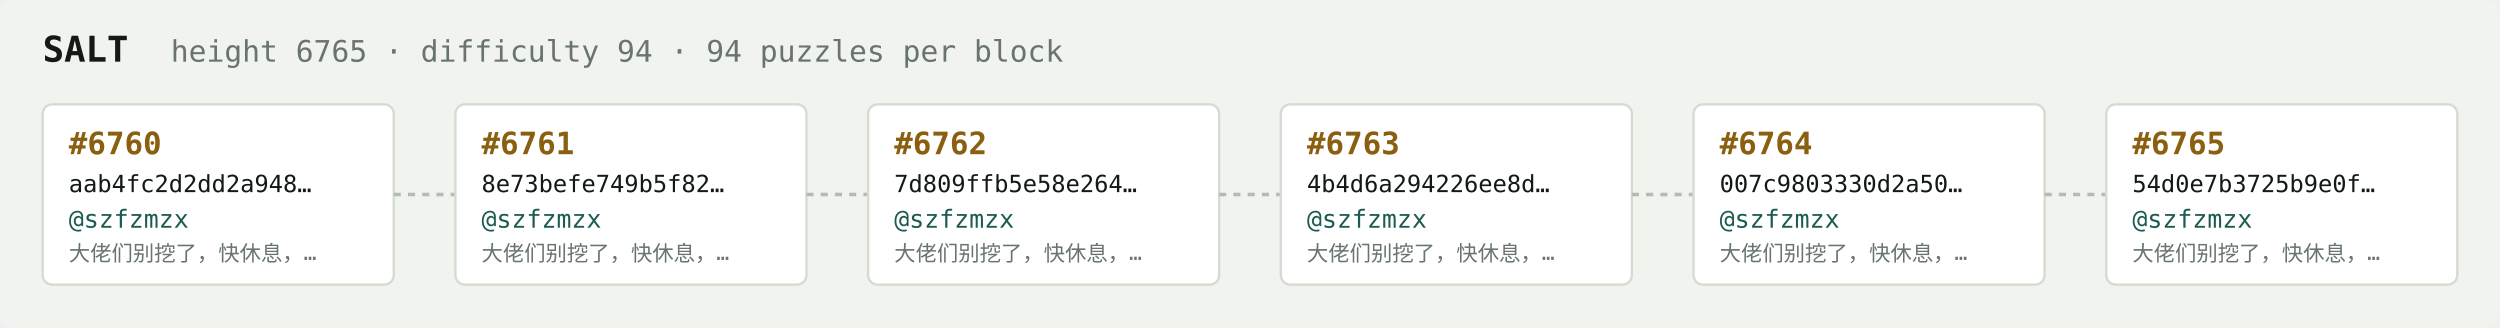
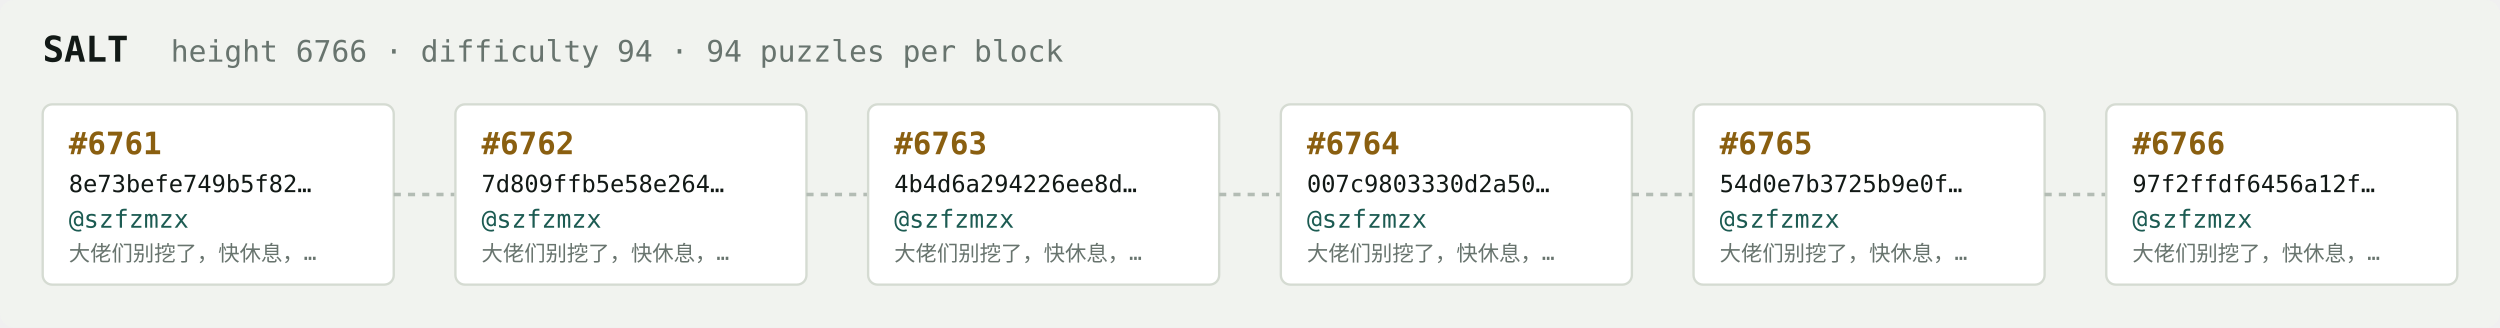
<svg xmlns="http://www.w3.org/2000/svg" width="1054" height="138" viewBox="0 0 1054 138" font-family="ui-monospace,SFMono-Regular,Menlo,monospace">
  <rect fill="#f1f3ef" width="1054" height="138" rx="6" />
  <text x="18" y="26" fill="#121916" font-size="15" font-weight="700">SALT</text>
-   <text x="72" y="26" fill="#68746e" font-size="12.5">height 6765 · difficulty 94 · 94 puzzles per block</text>
+   <text x="72" y="26" fill="#68746e" font-size="12.5">height 6766 · difficulty 94 · 94 puzzles per block</text>
  <rect x="18" y="44" width="148" height="76" rx="4" fill="#ffffff" stroke="#d5dbd2" stroke-width="1" />
-   <text x="29" y="65" fill="#8a5f10" font-size="13" font-weight="700">#6760</text>
-   <text x="29" y="81" fill="#121916" font-size="10">aab4fc2d2dd2a948…</text>
+   <text x="29" y="65" fill="#8a5f10" font-size="13" font-weight="700">#6761</text>
+   <text x="29" y="81" fill="#121916" font-size="10">8e73befe749b5f82…</text>
  <text x="29" y="96" fill="#1c5b52" font-size="10.5">@szfzmzx</text>
  <text x="29" y="110" fill="#68746e" font-size="9">大佬们别挖了，快休息，…</text>
  <line x1="166" y1="82.0" x2="192" y2="82.0" stroke="#b3bcb4" stroke-width="1.5" stroke-dasharray="3 3" />
  <rect x="192" y="44" width="148" height="76" rx="4" fill="#ffffff" stroke="#d5dbd2" stroke-width="1" />
-   <text x="203" y="65" fill="#8a5f10" font-size="13" font-weight="700">#6761</text>
-   <text x="203" y="81" fill="#121916" font-size="10">8e73befe749b5f82…</text>
+   <text x="203" y="65" fill="#8a5f10" font-size="13" font-weight="700">#6762</text>
+   <text x="203" y="81" fill="#121916" font-size="10">7d809ffb5e58e264…</text>
  <text x="203" y="96" fill="#1c5b52" font-size="10.5">@szfzmzx</text>
  <text x="203" y="110" fill="#68746e" font-size="9">大佬们别挖了，快休息，…</text>
  <line x1="340" y1="82.0" x2="366" y2="82.0" stroke="#b3bcb4" stroke-width="1.5" stroke-dasharray="3 3" />
  <rect x="366" y="44" width="148" height="76" rx="4" fill="#ffffff" stroke="#d5dbd2" stroke-width="1" />
-   <text x="377" y="65" fill="#8a5f10" font-size="13" font-weight="700">#6762</text>
-   <text x="377" y="81" fill="#121916" font-size="10">7d809ffb5e58e264…</text>
+   <text x="377" y="65" fill="#8a5f10" font-size="13" font-weight="700">#6763</text>
+   <text x="377" y="81" fill="#121916" font-size="10">4b4d6a294226ee8d…</text>
  <text x="377" y="96" fill="#1c5b52" font-size="10.5">@szfzmzx</text>
  <text x="377" y="110" fill="#68746e" font-size="9">大佬们别挖了，快休息，…</text>
  <line x1="514" y1="82.0" x2="540" y2="82.0" stroke="#b3bcb4" stroke-width="1.5" stroke-dasharray="3 3" />
  <rect x="540" y="44" width="148" height="76" rx="4" fill="#ffffff" stroke="#d5dbd2" stroke-width="1" />
-   <text x="551" y="65" fill="#8a5f10" font-size="13" font-weight="700">#6763</text>
-   <text x="551" y="81" fill="#121916" font-size="10">4b4d6a294226ee8d…</text>
+   <text x="551" y="65" fill="#8a5f10" font-size="13" font-weight="700">#6764</text>
+   <text x="551" y="81" fill="#121916" font-size="10">007c9803330d2a50…</text>
  <text x="551" y="96" fill="#1c5b52" font-size="10.5">@szfzmzx</text>
  <text x="551" y="110" fill="#68746e" font-size="9">大佬们别挖了，快休息，…</text>
  <line x1="688" y1="82.0" x2="714" y2="82.0" stroke="#b3bcb4" stroke-width="1.5" stroke-dasharray="3 3" />
  <rect x="714" y="44" width="148" height="76" rx="4" fill="#ffffff" stroke="#d5dbd2" stroke-width="1" />
-   <text x="725" y="65" fill="#8a5f10" font-size="13" font-weight="700">#6764</text>
-   <text x="725" y="81" fill="#121916" font-size="10">007c9803330d2a50…</text>
+   <text x="725" y="65" fill="#8a5f10" font-size="13" font-weight="700">#6765</text>
+   <text x="725" y="81" fill="#121916" font-size="10">54d0e7b3725b9e0f…</text>
  <text x="725" y="96" fill="#1c5b52" font-size="10.5">@szfzmzx</text>
  <text x="725" y="110" fill="#68746e" font-size="9">大佬们别挖了，快休息，…</text>
  <line x1="862" y1="82.0" x2="888" y2="82.0" stroke="#b3bcb4" stroke-width="1.5" stroke-dasharray="3 3" />
  <rect x="888" y="44" width="148" height="76" rx="4" fill="#ffffff" stroke="#d5dbd2" stroke-width="1" />
-   <text x="899" y="65" fill="#8a5f10" font-size="13" font-weight="700">#6765</text>
-   <text x="899" y="81" fill="#121916" font-size="10">54d0e7b3725b9e0f…</text>
+   <text x="899" y="65" fill="#8a5f10" font-size="13" font-weight="700">#6766</text>
+   <text x="899" y="81" fill="#121916" font-size="10">97f2ffdf6456a12f…</text>
  <text x="899" y="96" fill="#1c5b52" font-size="10.5">@szfzmzx</text>
  <text x="899" y="110" fill="#68746e" font-size="9">大佬们别挖了，快休息，…</text>
</svg>
